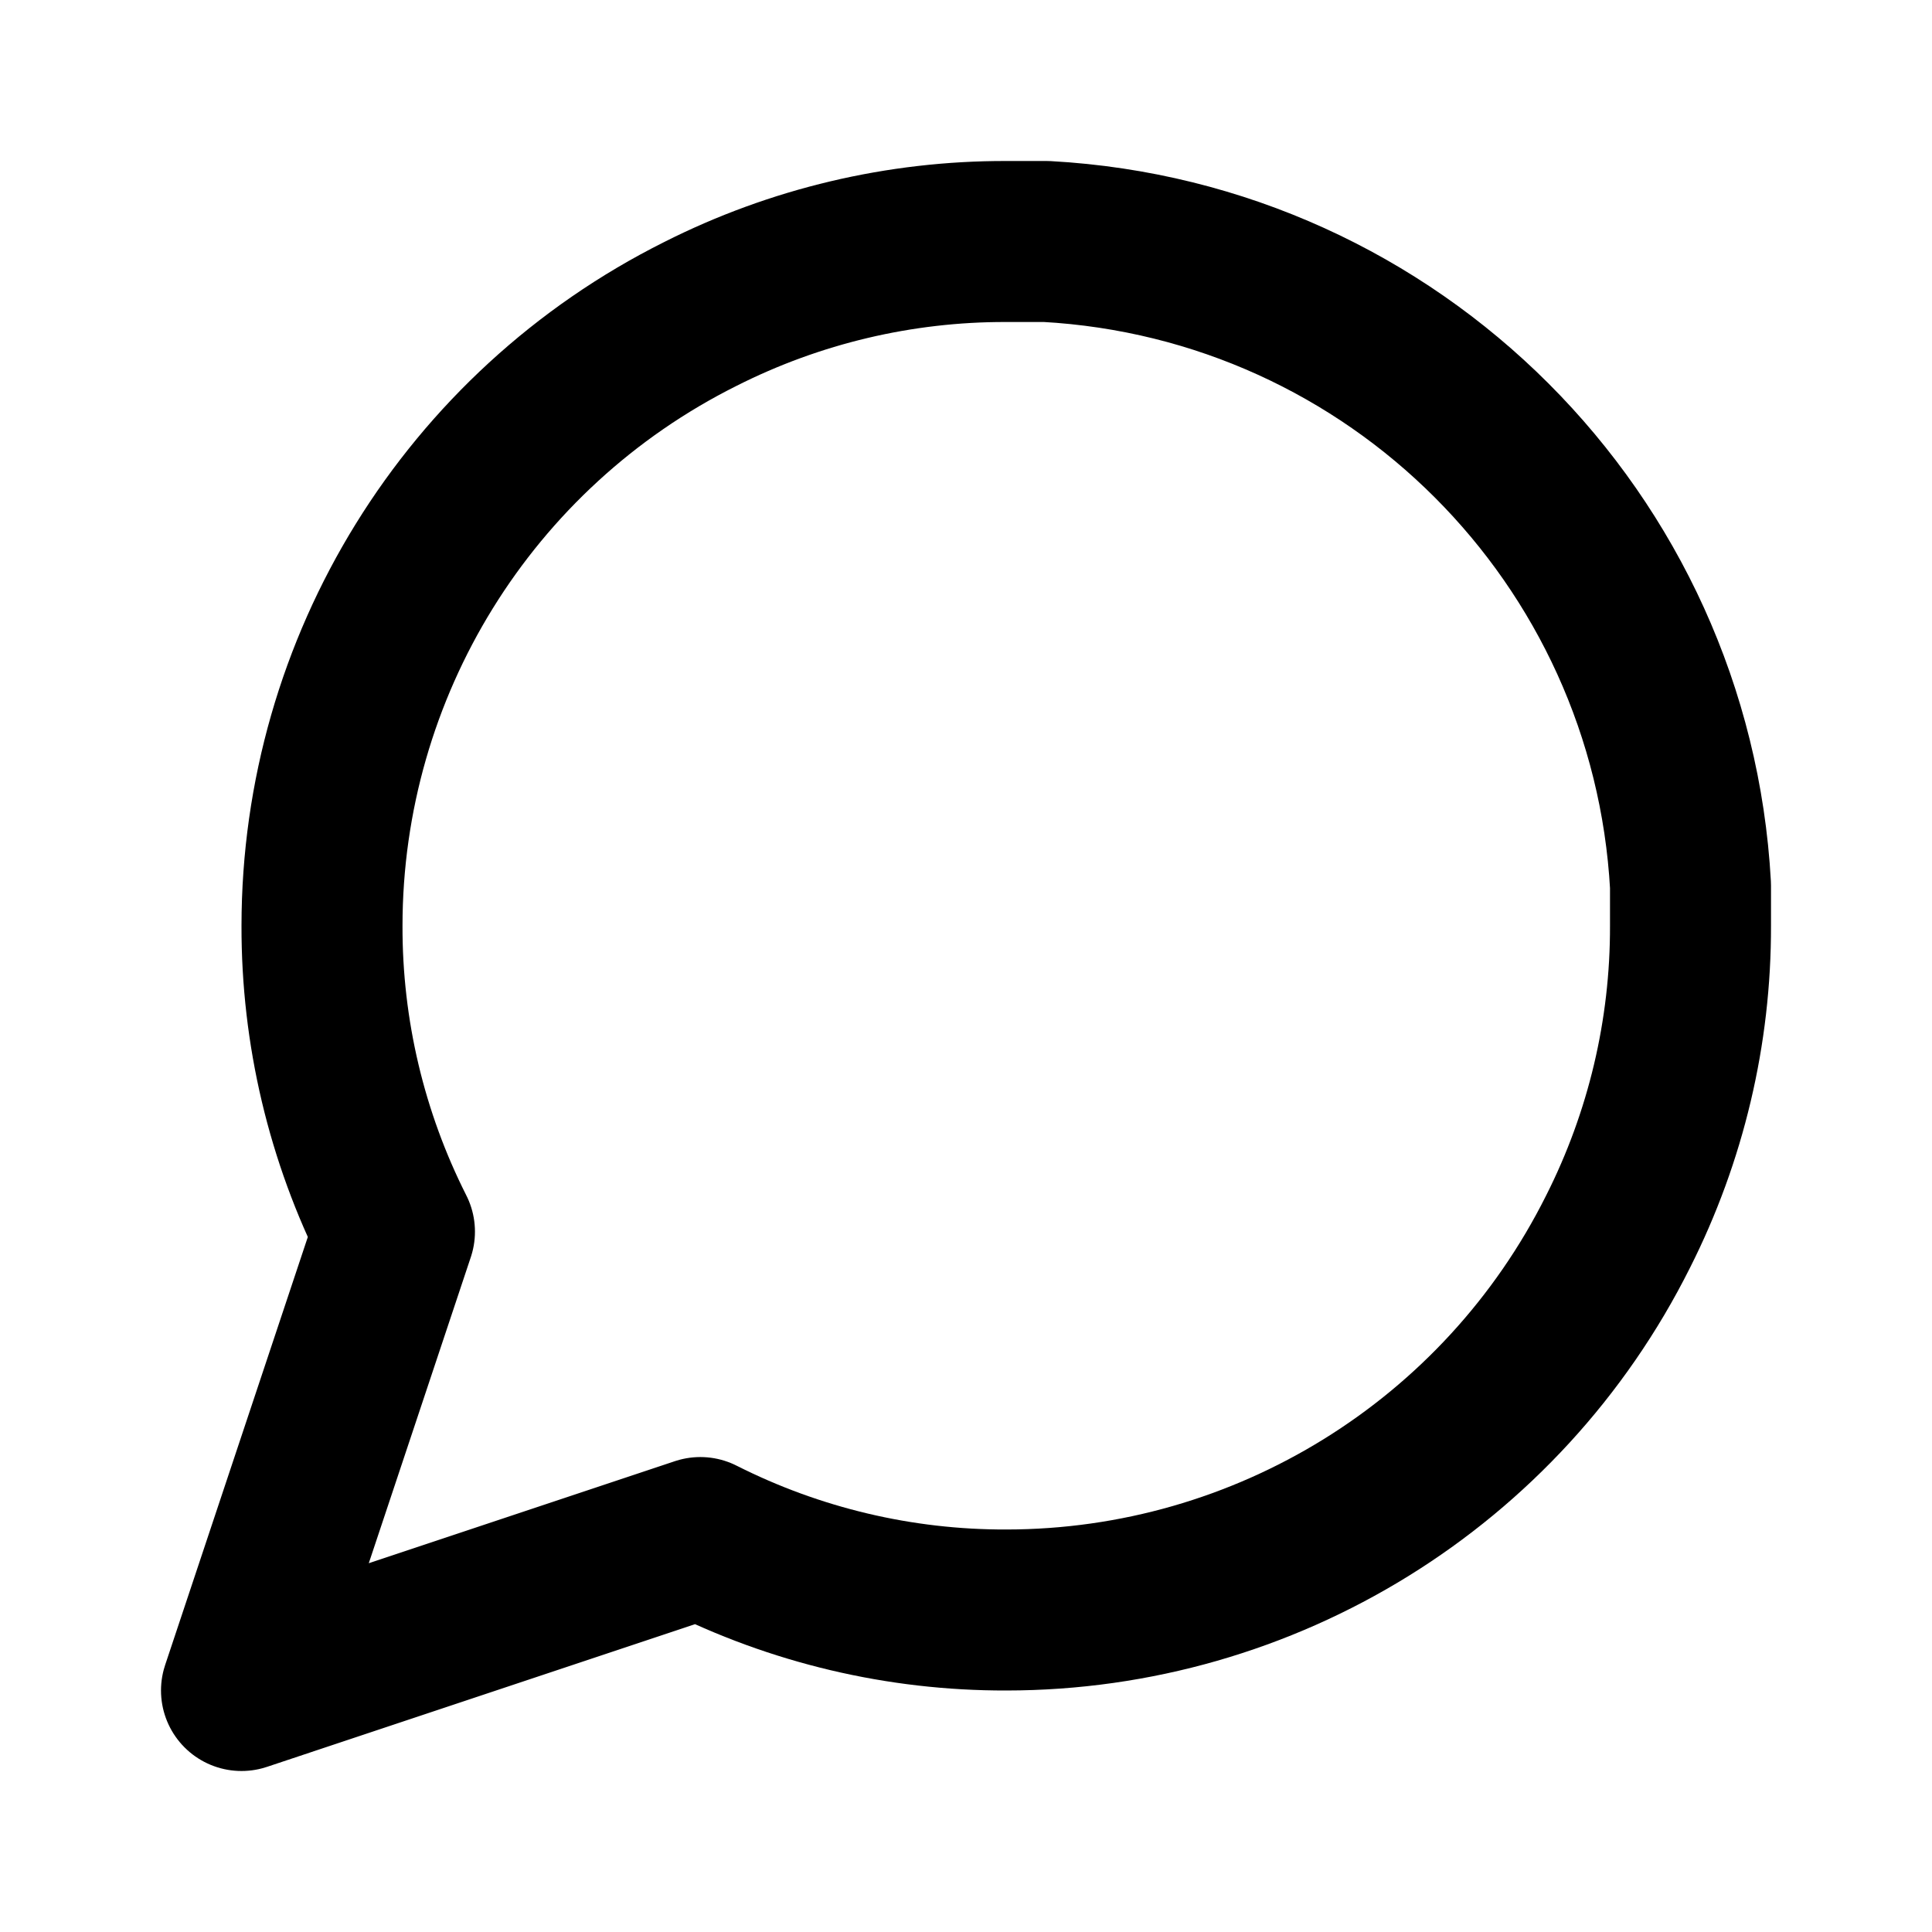
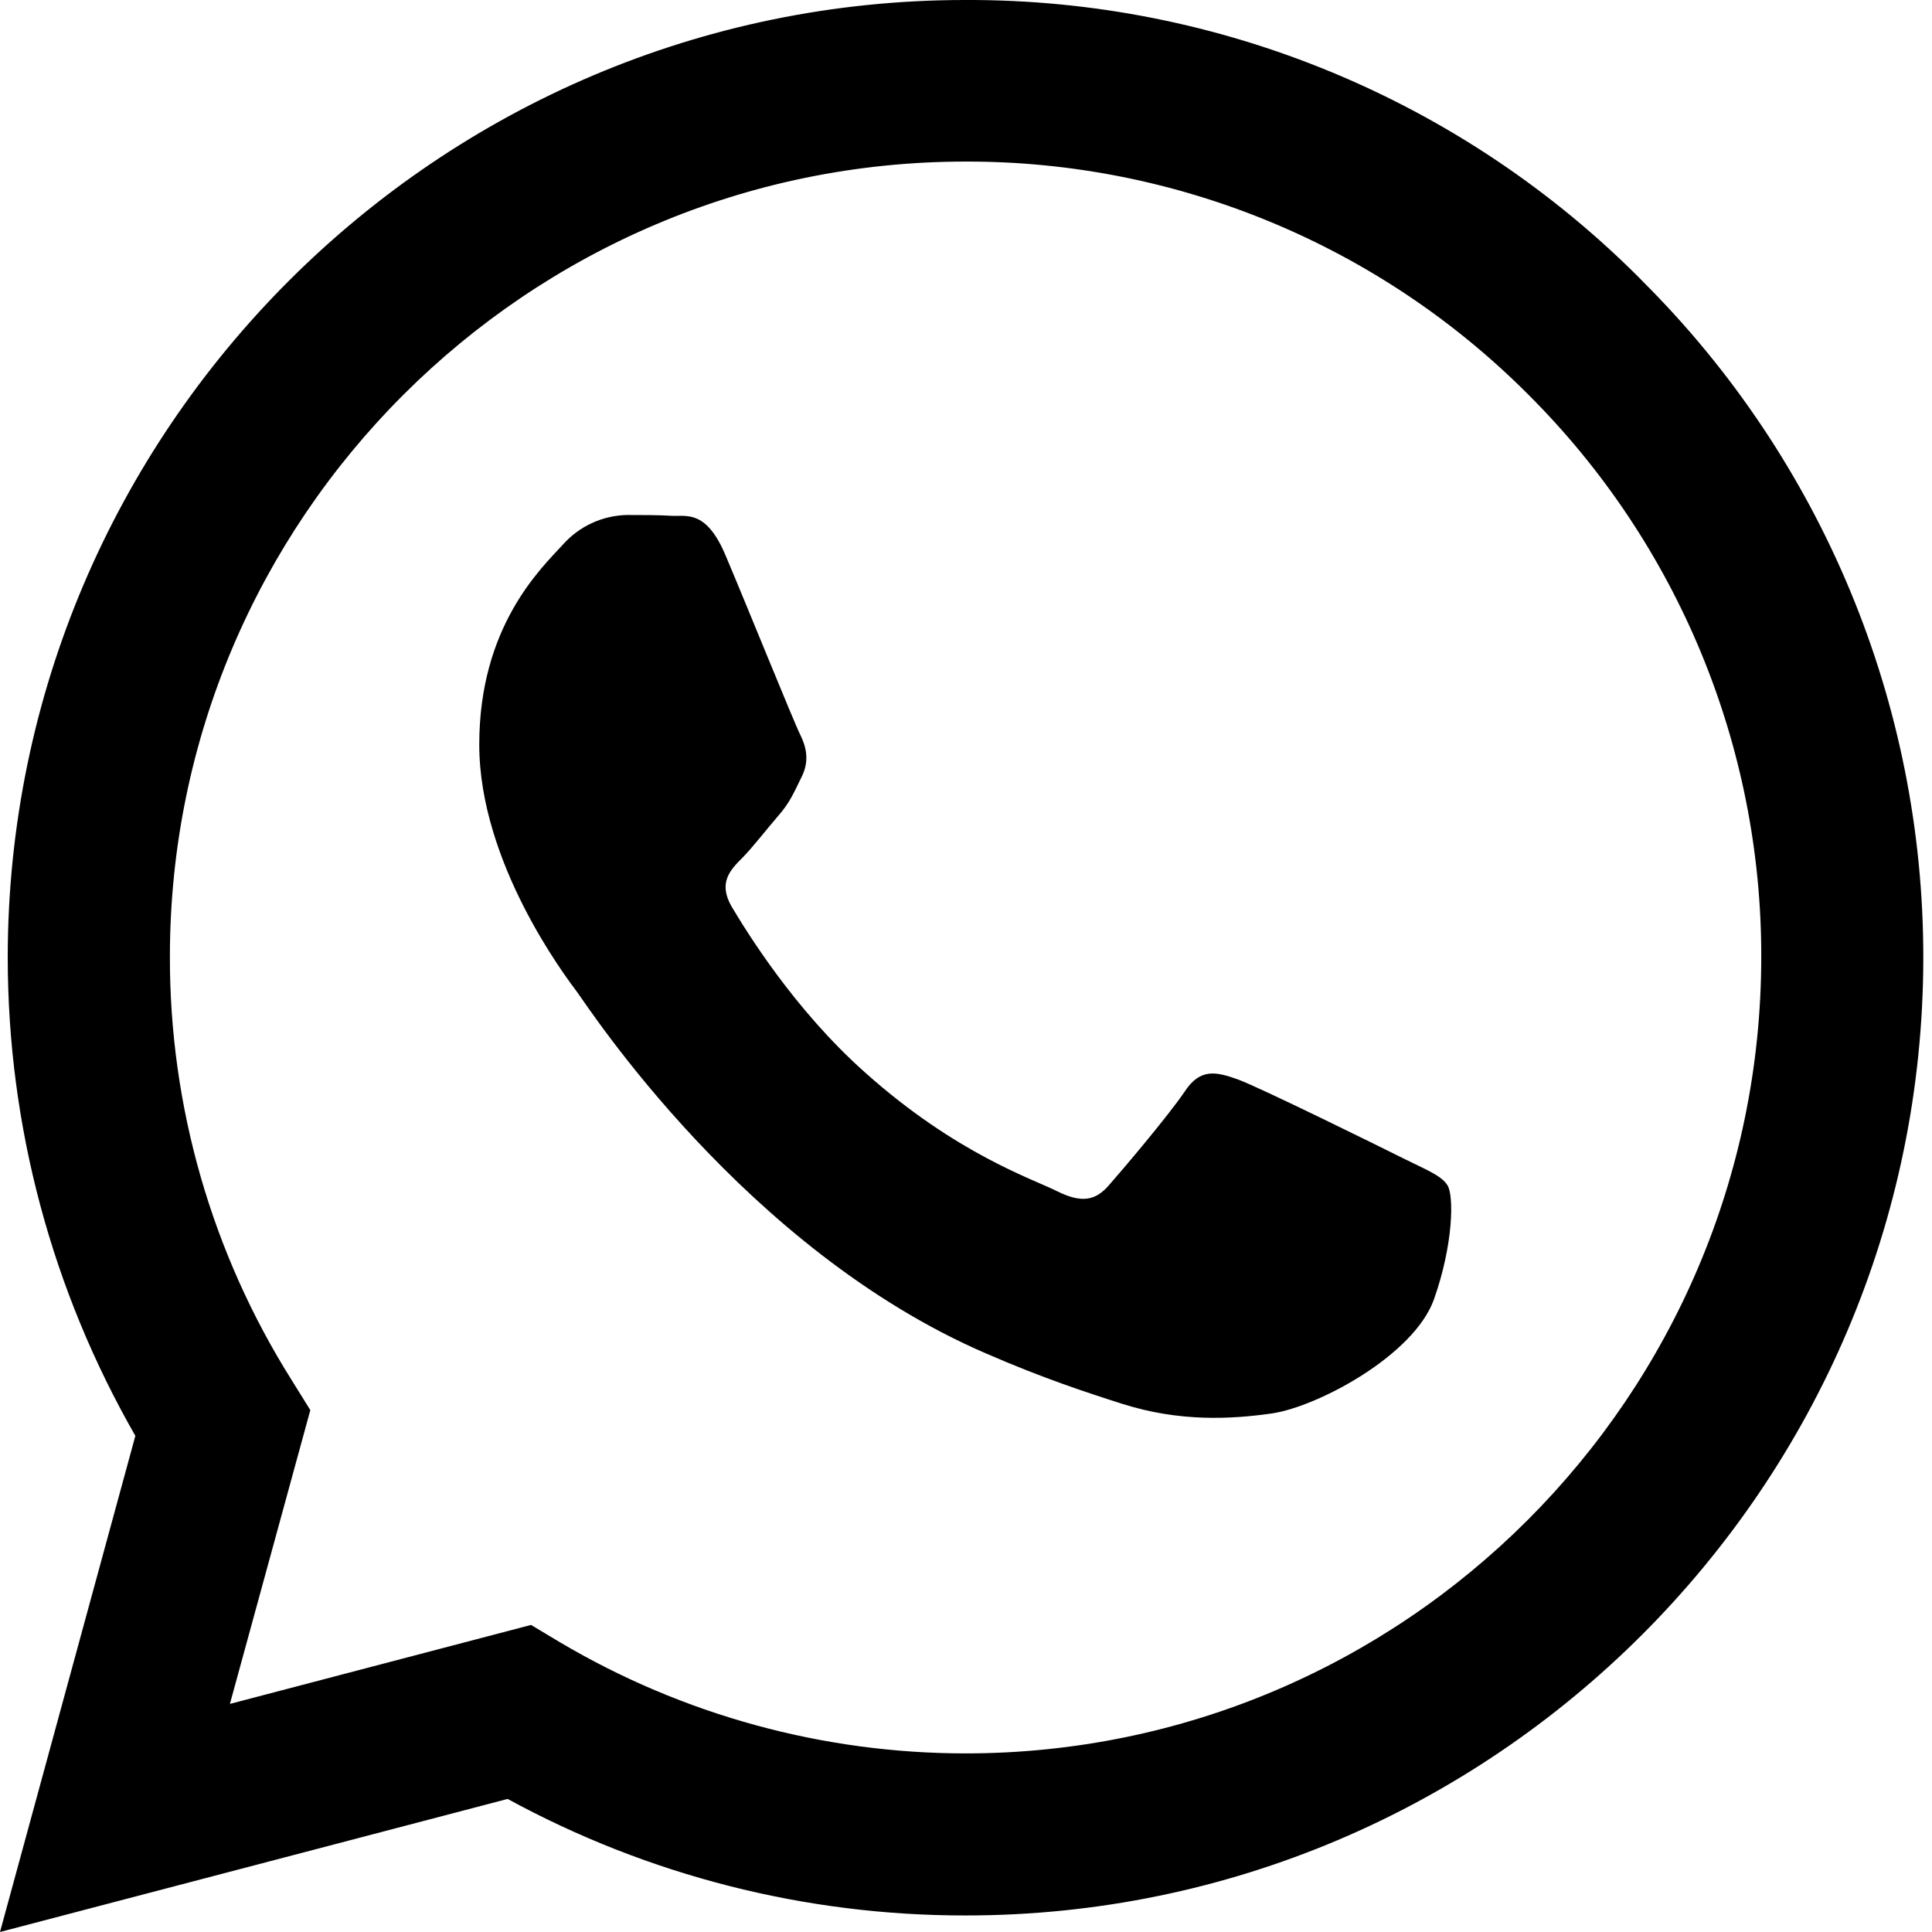
- <svg xmlns="http://www.w3.org/2000/svg" width="24" height="24" viewBox="0 0 24 24" fill="none" stroke="currentColor" stroke-width="2" stroke-linecap="round" stroke-linejoin="round">
-   <path d="M21 11.5a8.38 8.38 0 0 1-.9 3.8 8.5 8.5 0 0 1-7.6 4.7 8.38 8.38 0 0 1-3.8-.9L3 21l1.9-5.7a8.38 8.38 0 0 1-.9-3.8 8.5 8.5 0 0 1 4.7-7.6 8.38 8.38 0 0 1 3.8-.9h.5a8.48 8.48 0 0 1 8 8v.5z" />
+ <svg xmlns="http://www.w3.org/2000/svg" width="24" height="24" fill="currentColor" class="bi bi-whatsapp" viewBox="0 0 16 16">
+   <path d="M13.601 2.326A7.85 7.85 0 0 0 7.994 0C3.627 0 .068 3.558.064 7.926c0 1.399.366 2.76 1.057 3.965L0 16l4.204-1.102a7.9 7.9 0 0 0 3.79.965h.004c4.368 0 7.926-3.558 7.93-7.93A7.9 7.9 0 0 0 13.6 2.326zM7.994 14.521a6.6 6.6 0 0 1-3.356-.92l-.24-.144-2.494.654.666-2.433-.156-.251a6.56 6.56 0 0 1-1.007-3.505c0-3.626 2.957-6.584 6.591-6.584a6.56 6.56 0 0 1 4.66 1.931 6.56 6.56 0 0 1 1.928 4.66c-.004 3.639-2.961 6.592-6.592 6.592m3.615-4.934c-.197-.099-1.17-.578-1.353-.646-.182-.065-.315-.099-.445.099-.133.197-.513.646-.627.775-.114.133-.232.148-.43.05-.197-.1-.836-.308-1.592-.985-.59-.525-.985-1.175-1.103-1.372-.114-.198-.011-.304.088-.403.087-.088.197-.232.296-.346.1-.114.133-.198.198-.33.065-.134.034-.248-.015-.347-.05-.099-.445-1.076-.612-1.47-.16-.389-.323-.335-.445-.34-.114-.007-.247-.007-.38-.007a.73.73 0 0 0-.529.247c-.182.198-.691.677-.691 1.654s.71 1.916.81 2.049c.098.133 1.394 2.132 3.383 2.992.47.205.84.326 1.129.418.475.152.904.129 1.246.08.38-.058 1.171-.48 1.338-.943.164-.464.164-.86.114-.943-.049-.084-.182-.133-.38-.232" />
</svg>
